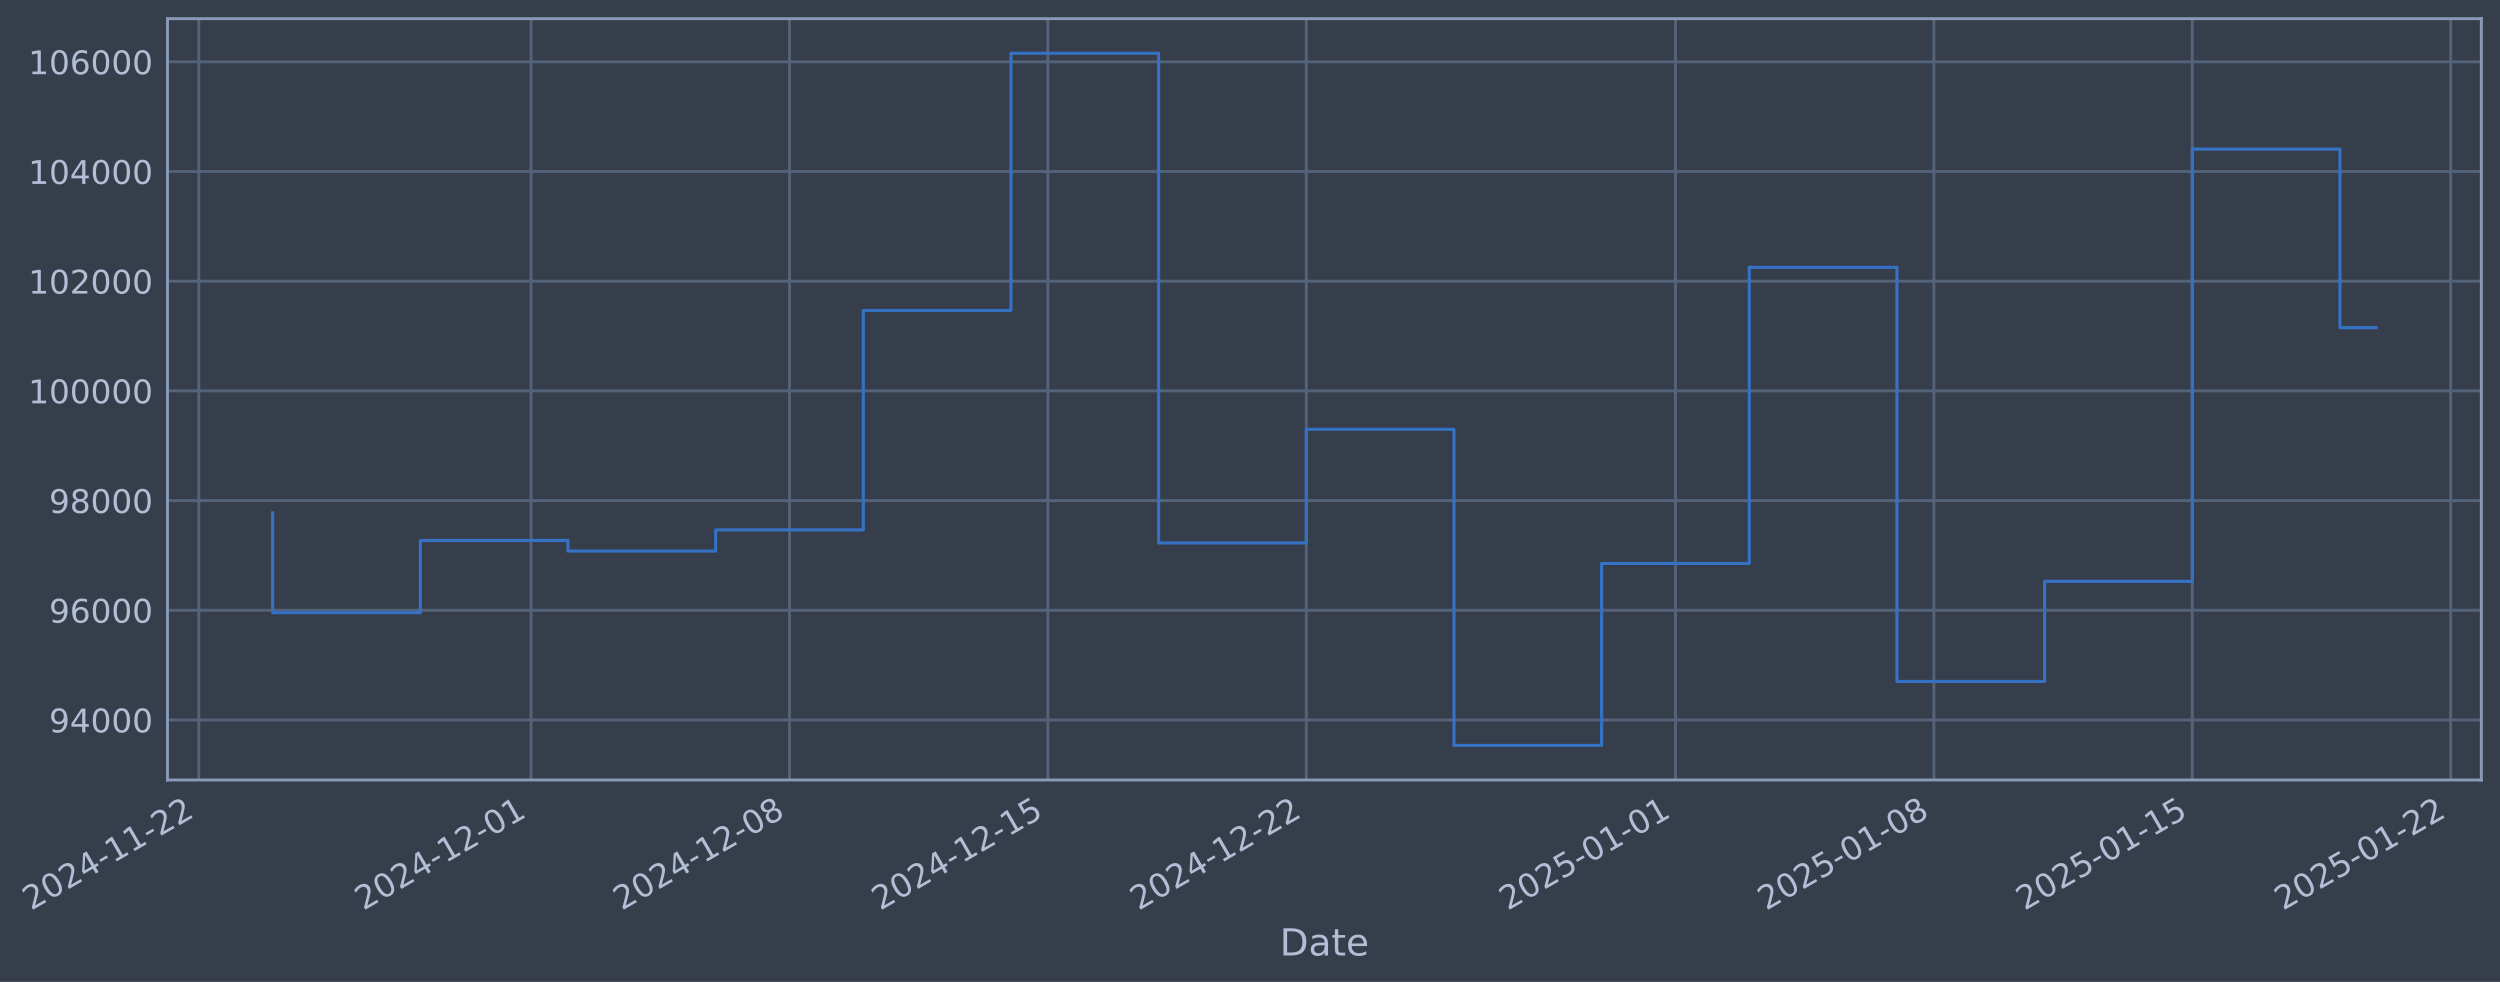
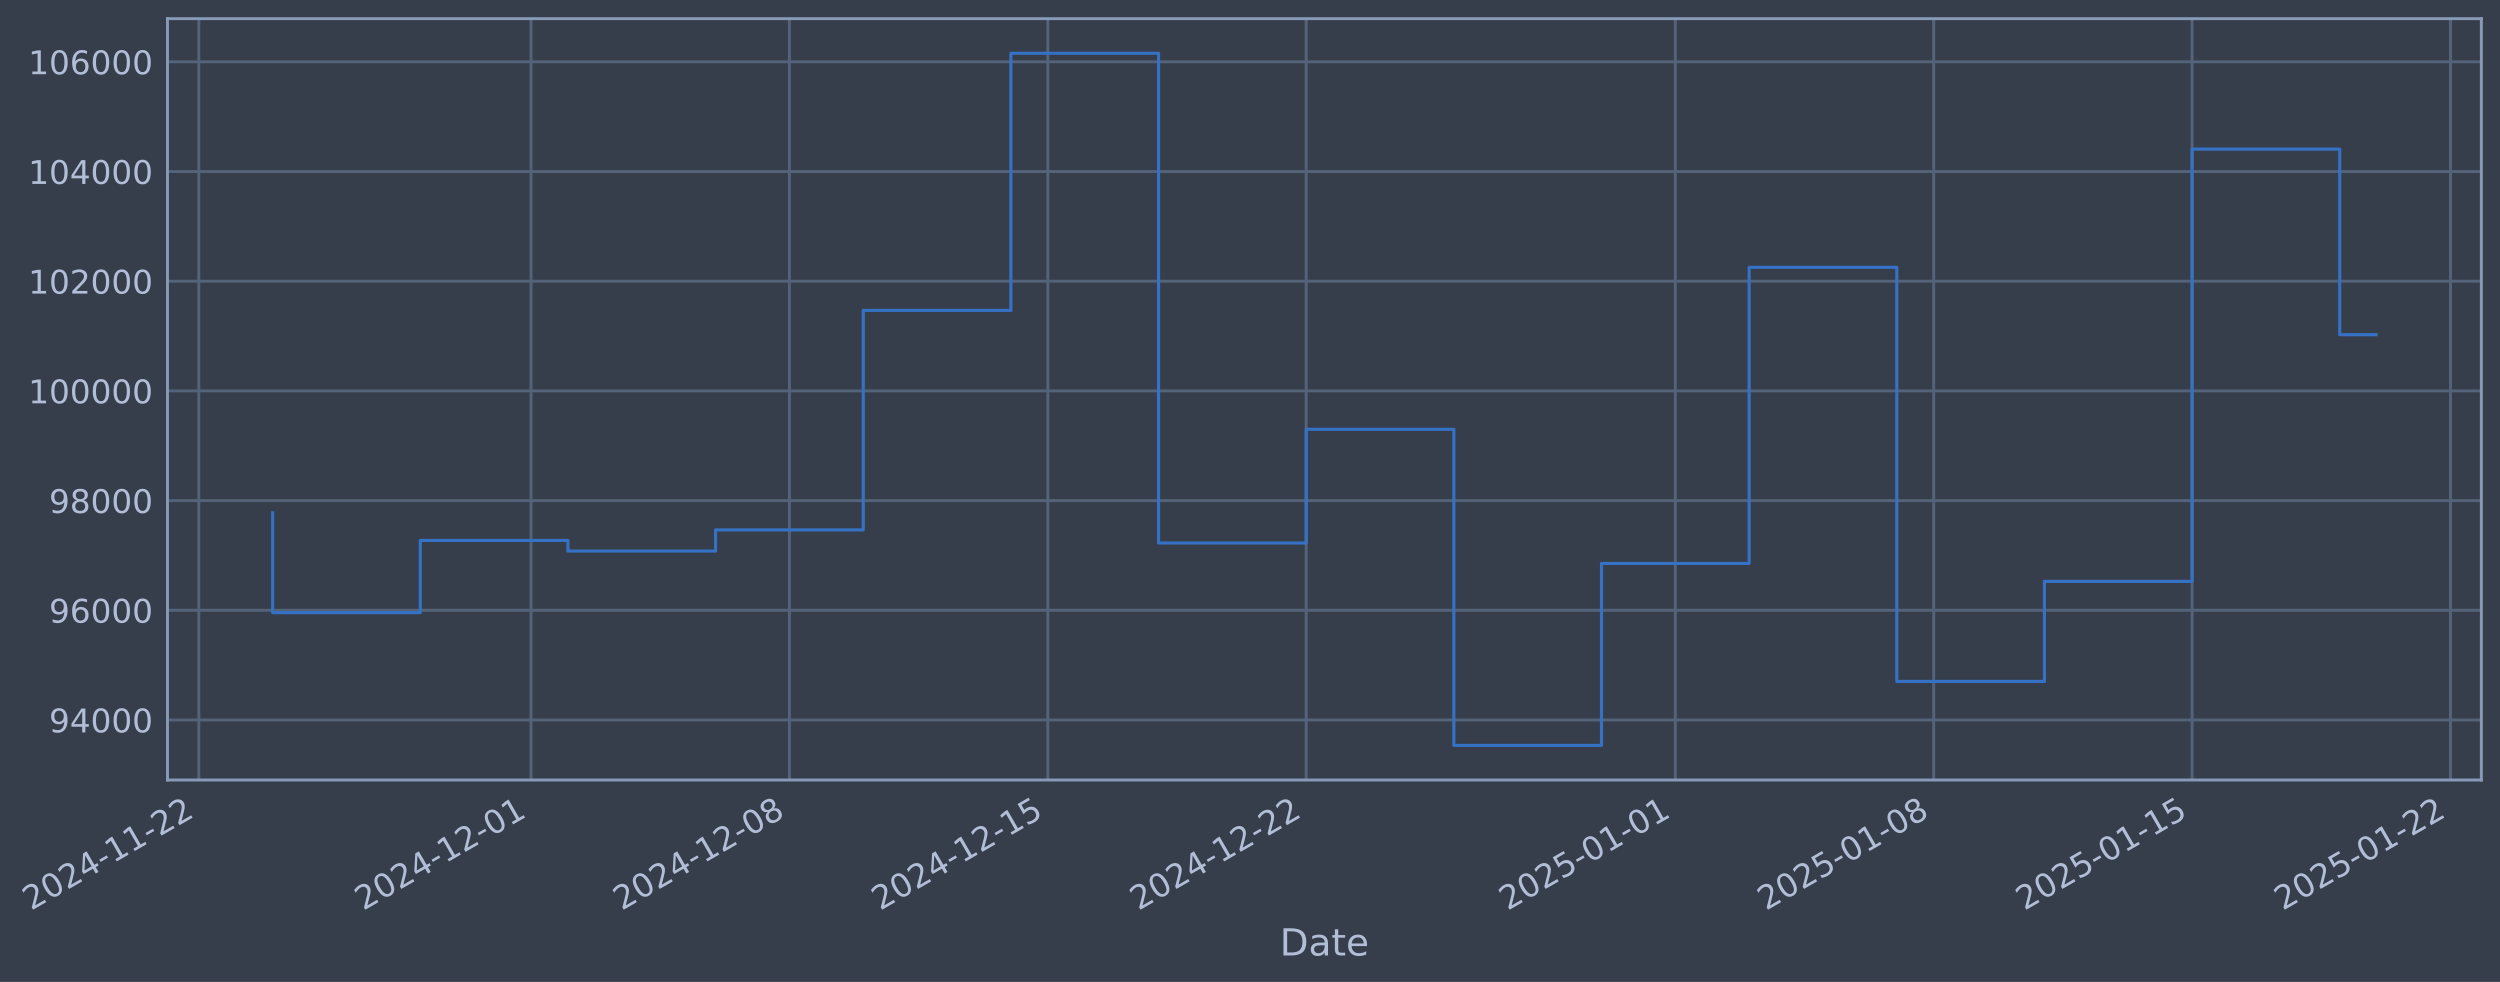
- <svg xmlns="http://www.w3.org/2000/svg" xmlns:xlink="http://www.w3.org/1999/xlink" width="964.619pt" height="378.87pt" viewBox="0 0 964.619 378.87" version="1.1">
+ <svg xmlns="http://www.w3.org/2000/svg" xmlns:xlink="http://www.w3.org/1999/xlink" width="964.616pt" height="378.87pt" viewBox="0 0 964.616 378.87" version="1.1">
  <defs>
    <style type="text/css">*{stroke-linejoin: round; stroke-linecap: butt}</style>
  </defs>
  <g id="figure_1">
    <g id="patch_1">
-       <path d="M 0 378.87  L 964.619 378.87  L 964.619 0  L 0 0  z " style="fill: #373e4b" />
+       <path d="M 0 378.87  L 964.616 378.87  L 964.616 0  L 0 0  z " style="fill: #373e4b" />
    </g>
    <g id="axes_1">
      <g id="patch_2">
-         <path d="M 64.619 300.96  L 957.419 300.96  L 957.419 7.2  L 64.619 7.2  z " style="fill: #373e4b" />
+         <path d="M 64.616 300.96  L 957.416 300.96  L 957.416 7.2  L 64.616 7.2  z " style="fill: #373e4b" />
      </g>
      <g id="matplotlib.axis_1">
        <g id="xtick_1">
          <g id="line2d_1">
-             <path d="M 76.713 300.96  L 76.713 7.2  " clip-path="url(#p0a8e901435)" style="fill: none; stroke: #546379; stroke-width: 1.12; stroke-linecap: square" />
+             <path d="M 76.713 300.96  L 76.713 7.2  " clip-path="url(#p2221ab56fc)" style="fill: none; stroke: #546379; stroke-width: 1.12; stroke-linecap: square" />
          </g>
          <g id="line2d_2" />
          <g id="text_1">
            <g style="fill: #b1bed6" transform="translate(11.98702 351.4642) rotate(-30) scale(0.126 -0.126)">
              <defs>
                <path id="DejaVuSans-32" d="M 1228 531  L 3431 531  L 3431 0  L 469 0  L 469 531  Q 828 903 1448 1529  Q 2069 2156 2228 2338  Q 2531 2678 2651 2914  Q 2772 3150 2772 3378  Q 2772 3750 2511 3984  Q 2250 4219 1831 4219  Q 1534 4219 1204 4116  Q 875 4013 500 3803  L 500 4441  Q 881 4594 1212 4672  Q 1544 4750 1819 4750  Q 2544 4750 2975 4387  Q 3406 4025 3406 3419  Q 3406 3131 3298 2873  Q 3191 2616 2906 2266  Q 2828 2175 2409 1742  Q 1991 1309 1228 531  z " transform="scale(0.015625)" />
                <path id="DejaVuSans-30" d="M 2034 4250  Q 1547 4250 1301 3770  Q 1056 3291 1056 2328  Q 1056 1369 1301 889  Q 1547 409 2034 409  Q 2525 409 2770 889  Q 3016 1369 3016 2328  Q 3016 3291 2770 3770  Q 2525 4250 2034 4250  z M 2034 4750  Q 2819 4750 3233 4129  Q 3647 3509 3647 2328  Q 3647 1150 3233 529  Q 2819 -91 2034 -91  Q 1250 -91 836 529  Q 422 1150 422 2328  Q 422 3509 836 4129  Q 1250 4750 2034 4750  z " transform="scale(0.015625)" />
                <path id="DejaVuSans-34" d="M 2419 4116  L 825 1625  L 2419 1625  L 2419 4116  z M 2253 4666  L 3047 4666  L 3047 1625  L 3713 1625  L 3713 1100  L 3047 1100  L 3047 0  L 2419 0  L 2419 1100  L 313 1100  L 313 1709  L 2253 4666  z " transform="scale(0.015625)" />
                <path id="DejaVuSans-2d" d="M 313 2009  L 1997 2009  L 1997 1497  L 313 1497  L 313 2009  z " transform="scale(0.015625)" />
                <path id="DejaVuSans-31" d="M 794 531  L 1825 531  L 1825 4091  L 703 3866  L 703 4441  L 1819 4666  L 2450 4666  L 2450 531  L 3481 531  L 3481 0  L 794 0  L 794 531  z " transform="scale(0.015625)" />
              </defs>
              <use xlink:href="#DejaVuSans-32" />
              <use xlink:href="#DejaVuSans-30" transform="translate(63.62305 0)" />
              <use xlink:href="#DejaVuSans-32" transform="translate(127.2461 0)" />
              <use xlink:href="#DejaVuSans-34" transform="translate(190.8691 0)" />
              <use xlink:href="#DejaVuSans-2d" transform="translate(254.4922 0)" />
              <use xlink:href="#DejaVuSans-31" transform="translate(290.5762 0)" />
              <use xlink:href="#DejaVuSans-31" transform="translate(354.1992 0)" />
              <use xlink:href="#DejaVuSans-2d" transform="translate(417.8223 0)" />
              <use xlink:href="#DejaVuSans-32" transform="translate(453.9062 0)" />
              <use xlink:href="#DejaVuSans-32" transform="translate(517.5293 0)" />
            </g>
          </g>
        </g>
        <g id="xtick_2">
          <g id="line2d_3">
-             <path d="M 204.908 300.96  L 204.908 7.2  " clip-path="url(#p0a8e901435)" style="fill: none; stroke: #546379; stroke-width: 1.12; stroke-linecap: square" />
+             <path d="M 204.896 300.96  L 204.896 7.2  " clip-path="url(#p2221ab56fc)" style="fill: none; stroke: #546379; stroke-width: 1.12; stroke-linecap: square" />
          </g>
          <g id="line2d_4" />
          <g id="text_2">
-             <g style="fill: #b1bed6" transform="translate(140.1826 351.4642) rotate(-30) scale(0.126 -0.126)">
+             <g style="fill: #b1bed6" transform="translate(140.1702 351.4642) rotate(-30) scale(0.126 -0.126)">
              <use xlink:href="#DejaVuSans-32" />
              <use xlink:href="#DejaVuSans-30" transform="translate(63.62305 0)" />
              <use xlink:href="#DejaVuSans-32" transform="translate(127.2461 0)" />
              <use xlink:href="#DejaVuSans-34" transform="translate(190.8691 0)" />
              <use xlink:href="#DejaVuSans-2d" transform="translate(254.4922 0)" />
              <use xlink:href="#DejaVuSans-31" transform="translate(290.5762 0)" />
              <use xlink:href="#DejaVuSans-32" transform="translate(354.1992 0)" />
              <use xlink:href="#DejaVuSans-2d" transform="translate(417.8223 0)" />
              <use xlink:href="#DejaVuSans-30" transform="translate(453.9062 0)" />
              <use xlink:href="#DejaVuSans-31" transform="translate(517.5293 0)" />
            </g>
          </g>
        </g>
        <g id="xtick_3">
          <g id="line2d_5">
-             <path d="M 304.616 300.96  L 304.616 7.2  " clip-path="url(#p0a8e901435)" style="fill: none; stroke: #546379; stroke-width: 1.12; stroke-linecap: square" />
+             <path d="M 304.594 300.96  L 304.594 7.2  " clip-path="url(#p2221ab56fc)" style="fill: none; stroke: #546379; stroke-width: 1.12; stroke-linecap: square" />
          </g>
          <g id="line2d_6" />
          <g id="text_3">
-             <g style="fill: #b1bed6" transform="translate(239.8902 351.4642) rotate(-30) scale(0.126 -0.126)">
+             <g style="fill: #b1bed6" transform="translate(239.8683 351.4642) rotate(-30) scale(0.126 -0.126)">
              <defs>
                <path id="DejaVuSans-38" d="M 2034 2216  Q 1584 2216 1326 1975  Q 1069 1734 1069 1313  Q 1069 891 1326 650  Q 1584 409 2034 409  Q 2484 409 2743 651  Q 3003 894 3003 1313  Q 3003 1734 2745 1975  Q 2488 2216 2034 2216  z M 1403 2484  Q 997 2584 770 2862  Q 544 3141 544 3541  Q 544 4100 942 4425  Q 1341 4750 2034 4750  Q 2731 4750 3128 4425  Q 3525 4100 3525 3541  Q 3525 3141 3298 2862  Q 3072 2584 2669 2484  Q 3125 2378 3379 2068  Q 3634 1759 3634 1313  Q 3634 634 3220 271  Q 2806 -91 2034 -91  Q 1263 -91 848 271  Q 434 634 434 1313  Q 434 1759 690 2068  Q 947 2378 1403 2484  z M 1172 3481  Q 1172 3119 1398 2916  Q 1625 2713 2034 2713  Q 2441 2713 2670 2916  Q 2900 3119 2900 3481  Q 2900 3844 2670 4047  Q 2441 4250 2034 4250  Q 1625 4250 1398 4047  Q 1172 3844 1172 3481  z " transform="scale(0.015625)" />
              </defs>
              <use xlink:href="#DejaVuSans-32" />
              <use xlink:href="#DejaVuSans-30" transform="translate(63.62305 0)" />
              <use xlink:href="#DejaVuSans-32" transform="translate(127.2461 0)" />
              <use xlink:href="#DejaVuSans-34" transform="translate(190.8691 0)" />
              <use xlink:href="#DejaVuSans-2d" transform="translate(254.4922 0)" />
              <use xlink:href="#DejaVuSans-31" transform="translate(290.5762 0)" />
              <use xlink:href="#DejaVuSans-32" transform="translate(354.1992 0)" />
              <use xlink:href="#DejaVuSans-2d" transform="translate(417.8223 0)" />
              <use xlink:href="#DejaVuSans-30" transform="translate(453.9062 0)" />
              <use xlink:href="#DejaVuSans-38" transform="translate(517.5293 0)" />
            </g>
          </g>
        </g>
        <g id="xtick_4">
          <g id="line2d_7">
-             <path d="M 404.323 300.96  L 404.323 7.2  " clip-path="url(#p0a8e901435)" style="fill: none; stroke: #546379; stroke-width: 1.12; stroke-linecap: square" />
+             <path d="M 404.292 300.96  L 404.292 7.2  " clip-path="url(#p2221ab56fc)" style="fill: none; stroke: #546379; stroke-width: 1.12; stroke-linecap: square" />
          </g>
          <g id="line2d_8" />
          <g id="text_4">
-             <g style="fill: #b1bed6" transform="translate(339.5979 351.4642) rotate(-30) scale(0.126 -0.126)">
+             <g style="fill: #b1bed6" transform="translate(339.5664 351.4642) rotate(-30) scale(0.126 -0.126)">
              <defs>
                <path id="DejaVuSans-35" d="M 691 4666  L 3169 4666  L 3169 4134  L 1269 4134  L 1269 2991  Q 1406 3038 1543 3061  Q 1681 3084 1819 3084  Q 2600 3084 3056 2656  Q 3513 2228 3513 1497  Q 3513 744 3044 326  Q 2575 -91 1722 -91  Q 1428 -91 1123 -41  Q 819 9 494 109  L 494 744  Q 775 591 1075 516  Q 1375 441 1709 441  Q 2250 441 2565 725  Q 2881 1009 2881 1497  Q 2881 1984 2565 2268  Q 2250 2553 1709 2553  Q 1456 2553 1204 2497  Q 953 2441 691 2322  L 691 4666  z " transform="scale(0.015625)" />
              </defs>
              <use xlink:href="#DejaVuSans-32" />
              <use xlink:href="#DejaVuSans-30" transform="translate(63.62305 0)" />
              <use xlink:href="#DejaVuSans-32" transform="translate(127.2461 0)" />
              <use xlink:href="#DejaVuSans-34" transform="translate(190.8691 0)" />
              <use xlink:href="#DejaVuSans-2d" transform="translate(254.4922 0)" />
              <use xlink:href="#DejaVuSans-31" transform="translate(290.5762 0)" />
              <use xlink:href="#DejaVuSans-32" transform="translate(354.1992 0)" />
              <use xlink:href="#DejaVuSans-2d" transform="translate(417.8223 0)" />
              <use xlink:href="#DejaVuSans-31" transform="translate(453.9062 0)" />
              <use xlink:href="#DejaVuSans-35" transform="translate(517.5293 0)" />
            </g>
          </g>
        </g>
        <g id="xtick_5">
          <g id="line2d_9">
-             <path d="M 504.031 300.96  L 504.031 7.2  " clip-path="url(#p0a8e901435)" style="fill: none; stroke: #546379; stroke-width: 1.12; stroke-linecap: square" />
+             <path d="M 503.99 300.96  L 503.99 7.2  " clip-path="url(#p2221ab56fc)" style="fill: none; stroke: #546379; stroke-width: 1.12; stroke-linecap: square" />
          </g>
          <g id="line2d_10" />
          <g id="text_5">
-             <g style="fill: #b1bed6" transform="translate(439.3056 351.4642) rotate(-30) scale(0.126 -0.126)">
+             <g style="fill: #b1bed6" transform="translate(439.2644 351.4642) rotate(-30) scale(0.126 -0.126)">
              <use xlink:href="#DejaVuSans-32" />
              <use xlink:href="#DejaVuSans-30" transform="translate(63.62305 0)" />
              <use xlink:href="#DejaVuSans-32" transform="translate(127.2461 0)" />
              <use xlink:href="#DejaVuSans-34" transform="translate(190.8691 0)" />
              <use xlink:href="#DejaVuSans-2d" transform="translate(254.4922 0)" />
              <use xlink:href="#DejaVuSans-31" transform="translate(290.5762 0)" />
              <use xlink:href="#DejaVuSans-32" transform="translate(354.1992 0)" />
              <use xlink:href="#DejaVuSans-2d" transform="translate(417.8223 0)" />
              <use xlink:href="#DejaVuSans-32" transform="translate(453.9062 0)" />
              <use xlink:href="#DejaVuSans-32" transform="translate(517.5293 0)" />
            </g>
          </g>
        </g>
        <g id="xtick_6">
          <g id="line2d_11">
-             <path d="M 646.471 300.96  L 646.471 7.2  " clip-path="url(#p0a8e901435)" style="fill: none; stroke: #546379; stroke-width: 1.12; stroke-linecap: square" />
+             <path d="M 646.416 300.96  L 646.416 7.2  " clip-path="url(#p2221ab56fc)" style="fill: none; stroke: #546379; stroke-width: 1.12; stroke-linecap: square" />
          </g>
          <g id="line2d_12" />
          <g id="text_6">
-             <g style="fill: #b1bed6" transform="translate(581.7451 351.4642) rotate(-30) scale(0.126 -0.126)">
+             <g style="fill: #b1bed6" transform="translate(581.6902 351.4642) rotate(-30) scale(0.126 -0.126)">
              <use xlink:href="#DejaVuSans-32" />
              <use xlink:href="#DejaVuSans-30" transform="translate(63.62305 0)" />
              <use xlink:href="#DejaVuSans-32" transform="translate(127.2461 0)" />
              <use xlink:href="#DejaVuSans-35" transform="translate(190.8691 0)" />
              <use xlink:href="#DejaVuSans-2d" transform="translate(254.4922 0)" />
              <use xlink:href="#DejaVuSans-30" transform="translate(290.5762 0)" />
              <use xlink:href="#DejaVuSans-31" transform="translate(354.1992 0)" />
              <use xlink:href="#DejaVuSans-2d" transform="translate(417.8223 0)" />
              <use xlink:href="#DejaVuSans-30" transform="translate(453.9062 0)" />
              <use xlink:href="#DejaVuSans-31" transform="translate(517.5293 0)" />
            </g>
          </g>
        </g>
        <g id="xtick_7">
          <g id="line2d_13">
-             <path d="M 746.178 300.96  L 746.178 7.2  " clip-path="url(#p0a8e901435)" style="fill: none; stroke: #546379; stroke-width: 1.12; stroke-linecap: square" />
+             <path d="M 746.114 300.96  L 746.114 7.2  " clip-path="url(#p2221ab56fc)" style="fill: none; stroke: #546379; stroke-width: 1.12; stroke-linecap: square" />
          </g>
          <g id="line2d_14" />
          <g id="text_7">
-             <g style="fill: #b1bed6" transform="translate(681.4527 351.4642) rotate(-30) scale(0.126 -0.126)">
+             <g style="fill: #b1bed6" transform="translate(681.3883 351.4642) rotate(-30) scale(0.126 -0.126)">
              <use xlink:href="#DejaVuSans-32" />
              <use xlink:href="#DejaVuSans-30" transform="translate(63.62305 0)" />
              <use xlink:href="#DejaVuSans-32" transform="translate(127.2461 0)" />
              <use xlink:href="#DejaVuSans-35" transform="translate(190.8691 0)" />
              <use xlink:href="#DejaVuSans-2d" transform="translate(254.4922 0)" />
              <use xlink:href="#DejaVuSans-30" transform="translate(290.5762 0)" />
              <use xlink:href="#DejaVuSans-31" transform="translate(354.1992 0)" />
              <use xlink:href="#DejaVuSans-2d" transform="translate(417.8223 0)" />
              <use xlink:href="#DejaVuSans-30" transform="translate(453.9062 0)" />
              <use xlink:href="#DejaVuSans-38" transform="translate(517.5293 0)" />
            </g>
          </g>
        </g>
        <g id="xtick_8">
          <g id="line2d_15">
-             <path d="M 845.886 300.96  L 845.886 7.2  " clip-path="url(#p0a8e901435)" style="fill: none; stroke: #546379; stroke-width: 1.12; stroke-linecap: square" />
+             <path d="M 845.812 300.96  L 845.812 7.2  " clip-path="url(#p2221ab56fc)" style="fill: none; stroke: #546379; stroke-width: 1.12; stroke-linecap: square" />
          </g>
          <g id="line2d_16" />
          <g id="text_8">
-             <g style="fill: #b1bed6" transform="translate(781.1604 351.4642) rotate(-30) scale(0.126 -0.126)">
+             <g style="fill: #b1bed6" transform="translate(781.0864 351.4642) rotate(-30) scale(0.126 -0.126)">
              <use xlink:href="#DejaVuSans-32" />
              <use xlink:href="#DejaVuSans-30" transform="translate(63.62305 0)" />
              <use xlink:href="#DejaVuSans-32" transform="translate(127.2461 0)" />
              <use xlink:href="#DejaVuSans-35" transform="translate(190.8691 0)" />
              <use xlink:href="#DejaVuSans-2d" transform="translate(254.4922 0)" />
              <use xlink:href="#DejaVuSans-30" transform="translate(290.5762 0)" />
              <use xlink:href="#DejaVuSans-31" transform="translate(354.1992 0)" />
              <use xlink:href="#DejaVuSans-2d" transform="translate(417.8223 0)" />
              <use xlink:href="#DejaVuSans-31" transform="translate(453.9062 0)" />
              <use xlink:href="#DejaVuSans-35" transform="translate(517.5293 0)" />
            </g>
          </g>
        </g>
        <g id="xtick_9">
          <g id="line2d_17">
-             <path d="M 945.594 300.96  L 945.594 7.2  " clip-path="url(#p0a8e901435)" style="fill: none; stroke: #546379; stroke-width: 1.12; stroke-linecap: square" />
+             <path d="M 945.51 300.96  L 945.51 7.2  " clip-path="url(#p2221ab56fc)" style="fill: none; stroke: #546379; stroke-width: 1.12; stroke-linecap: square" />
          </g>
          <g id="line2d_18" />
          <g id="text_9">
-             <g style="fill: #b1bed6" transform="translate(880.8681 351.4642) rotate(-30) scale(0.126 -0.126)">
+             <g style="fill: #b1bed6" transform="translate(880.7844 351.4642) rotate(-30) scale(0.126 -0.126)">
              <use xlink:href="#DejaVuSans-32" />
              <use xlink:href="#DejaVuSans-30" transform="translate(63.62305 0)" />
              <use xlink:href="#DejaVuSans-32" transform="translate(127.2461 0)" />
              <use xlink:href="#DejaVuSans-35" transform="translate(190.8691 0)" />
              <use xlink:href="#DejaVuSans-2d" transform="translate(254.4922 0)" />
              <use xlink:href="#DejaVuSans-30" transform="translate(290.5762 0)" />
              <use xlink:href="#DejaVuSans-31" transform="translate(354.1992 0)" />
              <use xlink:href="#DejaVuSans-2d" transform="translate(417.8223 0)" />
              <use xlink:href="#DejaVuSans-32" transform="translate(453.9062 0)" />
              <use xlink:href="#DejaVuSans-32" transform="translate(517.5293 0)" />
            </g>
          </g>
        </g>
        <g id="text_10">
-           <g style="fill: #b1bed6" transform="translate(493.8095 368.6753) scale(0.144 -0.144)">
+           <g style="fill: #b1bed6" transform="translate(493.8067 368.6753) scale(0.144 -0.144)">
            <defs>
              <path id="DejaVuSans-44" d="M 1259 4147  L 1259 519  L 2022 519  Q 2988 519 3436 956  Q 3884 1394 3884 2338  Q 3884 3275 3436 3711  Q 2988 4147 2022 4147  L 1259 4147  z M 628 4666  L 1925 4666  Q 3281 4666 3915 4102  Q 4550 3538 4550 2338  Q 4550 1131 3912 565  Q 3275 0 1925 0  L 628 0  L 628 4666  z " transform="scale(0.015625)" />
              <path id="DejaVuSans-61" d="M 2194 1759  Q 1497 1759 1228 1600  Q 959 1441 959 1056  Q 959 750 1161 570  Q 1363 391 1709 391  Q 2188 391 2477 730  Q 2766 1069 2766 1631  L 2766 1759  L 2194 1759  z M 3341 1997  L 3341 0  L 2766 0  L 2766 531  Q 2569 213 2275 61  Q 1981 -91 1556 -91  Q 1019 -91 701 211  Q 384 513 384 1019  Q 384 1609 779 1909  Q 1175 2209 1959 2209  L 2766 2209  L 2766 2266  Q 2766 2663 2505 2880  Q 2244 3097 1772 3097  Q 1472 3097 1187 3025  Q 903 2953 641 2809  L 641 3341  Q 956 3463 1253 3523  Q 1550 3584 1831 3584  Q 2591 3584 2966 3190  Q 3341 2797 3341 1997  z " transform="scale(0.015625)" />
              <path id="DejaVuSans-74" d="M 1172 4494  L 1172 3500  L 2356 3500  L 2356 3053  L 1172 3053  L 1172 1153  Q 1172 725 1289 603  Q 1406 481 1766 481  L 2356 481  L 2356 0  L 1766 0  Q 1100 0 847 248  Q 594 497 594 1153  L 594 3053  L 172 3053  L 172 3500  L 594 3500  L 594 4494  L 1172 4494  z " transform="scale(0.015625)" />
              <path id="DejaVuSans-65" d="M 3597 1894  L 3597 1613  L 953 1613  Q 991 1019 1311 708  Q 1631 397 2203 397  Q 2534 397 2845 478  Q 3156 559 3463 722  L 3463 178  Q 3153 47 2828 -22  Q 2503 -91 2169 -91  Q 1331 -91 842 396  Q 353 884 353 1716  Q 353 2575 817 3079  Q 1281 3584 2069 3584  Q 2775 3584 3186 3129  Q 3597 2675 3597 1894  z M 3022 2063  Q 3016 2534 2758 2815  Q 2500 3097 2075 3097  Q 1594 3097 1305 2825  Q 1016 2553 972 2059  L 3022 2063  z " transform="scale(0.015625)" />
            </defs>
            <use xlink:href="#DejaVuSans-44" />
            <use xlink:href="#DejaVuSans-61" transform="translate(77.00195 0)" />
            <use xlink:href="#DejaVuSans-74" transform="translate(138.2812 0)" />
            <use xlink:href="#DejaVuSans-65" transform="translate(177.4902 0)" />
          </g>
        </g>
      </g>
      <g id="matplotlib.axis_2">
        <g id="ytick_1">
          <g id="line2d_19">
-             <path d="M 64.619 277.797  L 957.419 277.797  " clip-path="url(#p0a8e901435)" style="fill: none; stroke: #546379; stroke-width: 1.12; stroke-linecap: square" />
+             <path d="M 64.616 277.797  L 957.416 277.797  " clip-path="url(#p2221ab56fc)" style="fill: none; stroke: #546379; stroke-width: 1.12; stroke-linecap: square" />
          </g>
          <g id="line2d_20" />
          <g id="text_11">
-             <g style="fill: #b1bed6" transform="translate(18.93486 282.5841) scale(0.126 -0.126)">
+             <g style="fill: #b1bed6" transform="translate(18.93212 282.5841) scale(0.126 -0.126)">
              <defs>
                <path id="DejaVuSans-39" d="M 703 97  L 703 672  Q 941 559 1184 500  Q 1428 441 1663 441  Q 2288 441 2617 861  Q 2947 1281 2994 2138  Q 2813 1869 2534 1725  Q 2256 1581 1919 1581  Q 1219 1581 811 2004  Q 403 2428 403 3163  Q 403 3881 828 4315  Q 1253 4750 1959 4750  Q 2769 4750 3195 4129  Q 3622 3509 3622 2328  Q 3622 1225 3098 567  Q 2575 -91 1691 -91  Q 1453 -91 1209 -44  Q 966 3 703 97  z M 1959 2075  Q 2384 2075 2632 2365  Q 2881 2656 2881 3163  Q 2881 3666 2632 3958  Q 2384 4250 1959 4250  Q 1534 4250 1286 3958  Q 1038 3666 1038 3163  Q 1038 2656 1286 2365  Q 1534 2075 1959 2075  z " transform="scale(0.015625)" />
              </defs>
              <use xlink:href="#DejaVuSans-39" />
              <use xlink:href="#DejaVuSans-34" transform="translate(63.62305 0)" />
              <use xlink:href="#DejaVuSans-30" transform="translate(127.2461 0)" />
              <use xlink:href="#DejaVuSans-30" transform="translate(190.8691 0)" />
              <use xlink:href="#DejaVuSans-30" transform="translate(254.4922 0)" />
            </g>
          </g>
        </g>
        <g id="ytick_2">
          <g id="line2d_21">
-             <path d="M 64.619 235.473  L 957.419 235.473  " clip-path="url(#p0a8e901435)" style="fill: none; stroke: #546379; stroke-width: 1.12; stroke-linecap: square" />
+             <path d="M 64.616 235.473  L 957.416 235.473  " clip-path="url(#p2221ab56fc)" style="fill: none; stroke: #546379; stroke-width: 1.12; stroke-linecap: square" />
          </g>
          <g id="line2d_22" />
          <g id="text_12">
-             <g style="fill: #b1bed6" transform="translate(18.93486 240.2602) scale(0.126 -0.126)">
+             <g style="fill: #b1bed6" transform="translate(18.93212 240.2602) scale(0.126 -0.126)">
              <defs>
                <path id="DejaVuSans-36" d="M 2113 2584  Q 1688 2584 1439 2293  Q 1191 2003 1191 1497  Q 1191 994 1439 701  Q 1688 409 2113 409  Q 2538 409 2786 701  Q 3034 994 3034 1497  Q 3034 2003 2786 2293  Q 2538 2584 2113 2584  z M 3366 4563  L 3366 3988  Q 3128 4100 2886 4159  Q 2644 4219 2406 4219  Q 1781 4219 1451 3797  Q 1122 3375 1075 2522  Q 1259 2794 1537 2939  Q 1816 3084 2150 3084  Q 2853 3084 3261 2657  Q 3669 2231 3669 1497  Q 3669 778 3244 343  Q 2819 -91 2113 -91  Q 1303 -91 875 529  Q 447 1150 447 2328  Q 447 3434 972 4092  Q 1497 4750 2381 4750  Q 2619 4750 2861 4703  Q 3103 4656 3366 4563  z " transform="scale(0.015625)" />
              </defs>
              <use xlink:href="#DejaVuSans-39" />
              <use xlink:href="#DejaVuSans-36" transform="translate(63.62305 0)" />
              <use xlink:href="#DejaVuSans-30" transform="translate(127.2461 0)" />
              <use xlink:href="#DejaVuSans-30" transform="translate(190.8691 0)" />
              <use xlink:href="#DejaVuSans-30" transform="translate(254.4922 0)" />
            </g>
          </g>
        </g>
        <g id="ytick_3">
          <g id="line2d_23">
-             <path d="M 64.619 193.149  L 957.419 193.149  " clip-path="url(#p0a8e901435)" style="fill: none; stroke: #546379; stroke-width: 1.12; stroke-linecap: square" />
+             <path d="M 64.616 193.149  L 957.416 193.149  " clip-path="url(#p2221ab56fc)" style="fill: none; stroke: #546379; stroke-width: 1.12; stroke-linecap: square" />
          </g>
          <g id="line2d_24" />
          <g id="text_13">
-             <g style="fill: #b1bed6" transform="translate(18.93486 197.9364) scale(0.126 -0.126)">
+             <g style="fill: #b1bed6" transform="translate(18.93212 197.9364) scale(0.126 -0.126)">
              <use xlink:href="#DejaVuSans-39" />
              <use xlink:href="#DejaVuSans-38" transform="translate(63.62305 0)" />
              <use xlink:href="#DejaVuSans-30" transform="translate(127.2461 0)" />
              <use xlink:href="#DejaVuSans-30" transform="translate(190.8691 0)" />
              <use xlink:href="#DejaVuSans-30" transform="translate(254.4922 0)" />
            </g>
          </g>
        </g>
        <g id="ytick_4">
          <g id="line2d_25">
-             <path d="M 64.619 150.826  L 957.419 150.826  " clip-path="url(#p0a8e901435)" style="fill: none; stroke: #546379; stroke-width: 1.12; stroke-linecap: square" />
+             <path d="M 64.616 150.826  L 957.416 150.826  " clip-path="url(#p2221ab56fc)" style="fill: none; stroke: #546379; stroke-width: 1.12; stroke-linecap: square" />
          </g>
          <g id="line2d_26" />
          <g id="text_14">
-             <g style="fill: #b1bed6" transform="translate(10.91811 155.6126) scale(0.126 -0.126)">
+             <g style="fill: #b1bed6" transform="translate(10.91537 155.6126) scale(0.126 -0.126)">
              <use xlink:href="#DejaVuSans-31" />
              <use xlink:href="#DejaVuSans-30" transform="translate(63.62305 0)" />
              <use xlink:href="#DejaVuSans-30" transform="translate(127.2461 0)" />
              <use xlink:href="#DejaVuSans-30" transform="translate(190.8691 0)" />
              <use xlink:href="#DejaVuSans-30" transform="translate(254.4922 0)" />
              <use xlink:href="#DejaVuSans-30" transform="translate(318.1152 0)" />
            </g>
          </g>
        </g>
        <g id="ytick_5">
          <g id="line2d_27">
-             <path d="M 64.619 108.502  L 957.419 108.502  " clip-path="url(#p0a8e901435)" style="fill: none; stroke: #546379; stroke-width: 1.12; stroke-linecap: square" />
+             <path d="M 64.616 108.502  L 957.416 108.502  " clip-path="url(#p2221ab56fc)" style="fill: none; stroke: #546379; stroke-width: 1.12; stroke-linecap: square" />
          </g>
          <g id="line2d_28" />
          <g id="text_15">
-             <g style="fill: #b1bed6" transform="translate(10.91811 113.2888) scale(0.126 -0.126)">
+             <g style="fill: #b1bed6" transform="translate(10.91537 113.2888) scale(0.126 -0.126)">
              <use xlink:href="#DejaVuSans-31" />
              <use xlink:href="#DejaVuSans-30" transform="translate(63.62305 0)" />
              <use xlink:href="#DejaVuSans-32" transform="translate(127.2461 0)" />
              <use xlink:href="#DejaVuSans-30" transform="translate(190.8691 0)" />
              <use xlink:href="#DejaVuSans-30" transform="translate(254.4922 0)" />
              <use xlink:href="#DejaVuSans-30" transform="translate(318.1152 0)" />
            </g>
          </g>
        </g>
        <g id="ytick_6">
          <g id="line2d_29">
-             <path d="M 64.619 66.178  L 957.419 66.178  " clip-path="url(#p0a8e901435)" style="fill: none; stroke: #546379; stroke-width: 1.12; stroke-linecap: square" />
+             <path d="M 64.616 66.178  L 957.416 66.178  " clip-path="url(#p2221ab56fc)" style="fill: none; stroke: #546379; stroke-width: 1.12; stroke-linecap: square" />
          </g>
          <g id="line2d_30" />
          <g id="text_16">
-             <g style="fill: #b1bed6" transform="translate(10.91811 70.96502) scale(0.126 -0.126)">
+             <g style="fill: #b1bed6" transform="translate(10.91537 70.96502) scale(0.126 -0.126)">
              <use xlink:href="#DejaVuSans-31" />
              <use xlink:href="#DejaVuSans-30" transform="translate(63.62305 0)" />
              <use xlink:href="#DejaVuSans-34" transform="translate(127.2461 0)" />
              <use xlink:href="#DejaVuSans-30" transform="translate(190.8691 0)" />
              <use xlink:href="#DejaVuSans-30" transform="translate(254.4922 0)" />
              <use xlink:href="#DejaVuSans-30" transform="translate(318.1152 0)" />
            </g>
          </g>
        </g>
        <g id="ytick_7">
          <g id="line2d_31">
-             <path d="M 64.619 23.854  L 957.419 23.854  " clip-path="url(#p0a8e901435)" style="fill: none; stroke: #546379; stroke-width: 1.12; stroke-linecap: square" />
+             <path d="M 64.616 23.854  L 957.416 23.854  " clip-path="url(#p2221ab56fc)" style="fill: none; stroke: #546379; stroke-width: 1.12; stroke-linecap: square" />
          </g>
          <g id="line2d_32" />
          <g id="text_17">
-             <g style="fill: #b1bed6" transform="translate(10.91811 28.64121) scale(0.126 -0.126)">
+             <g style="fill: #b1bed6" transform="translate(10.91537 28.64121) scale(0.126 -0.126)">
              <use xlink:href="#DejaVuSans-31" />
              <use xlink:href="#DejaVuSans-30" transform="translate(63.62305 0)" />
              <use xlink:href="#DejaVuSans-36" transform="translate(127.2461 0)" />
              <use xlink:href="#DejaVuSans-30" transform="translate(190.8691 0)" />
              <use xlink:href="#DejaVuSans-30" transform="translate(254.4922 0)" />
              <use xlink:href="#DejaVuSans-30" transform="translate(318.1152 0)" />
            </g>
          </g>
        </g>
      </g>
      <g id="line2d_33">
-         <path d="M 105.2 197.87  L 105.2 236.383  L 162.176 236.383  L 162.176 208.521  L 219.152 208.521  L 219.152 212.628  L 276.128 212.628  L 276.128 204.459  L 333.104 204.459  L 333.104 119.77  L 390.079 119.77  L 390.079 20.553  L 447.055 20.553  L 447.055 209.517  L 504.031 209.517  L 504.031 165.636  L 561.007 165.636  L 561.007 287.607  L 617.983 287.607  L 617.983 217.409  L 674.958 217.409  L 674.958 103.141  L 731.934 103.141  L 731.934 262.927  L 788.91 262.927  L 788.91 224.318  L 845.886 224.318  L 845.886 57.525  L 902.862 57.525  L 902.862 126.435  L 916.837 126.435  " clip-path="url(#p0a8e901435)" style="fill: none; stroke: #3572c6; stroke-width: 1.2; stroke-linecap: square" />
+         <path d="M 105.198 197.87  L 105.198 236.383  L 162.168 236.383  L 162.168 208.521  L 219.138 208.521  L 219.138 212.628  L 276.109 212.628  L 276.109 204.459  L 333.079 204.459  L 333.079 119.77  L 390.049 119.77  L 390.049 20.553  L 447.02 20.553  L 447.02 209.517  L 503.99 209.517  L 503.99 165.636  L 560.96 165.636  L 560.96 287.607  L 617.931 287.607  L 617.931 217.409  L 674.901 217.409  L 674.901 103.141  L 731.871 103.141  L 731.871 262.927  L 788.842 262.927  L 788.842 224.318  L 845.812 224.318  L 845.812 57.525  L 902.782 57.525  L 902.782 129.137  L 916.834 129.137  " clip-path="url(#p2221ab56fc)" style="fill: none; stroke: #3572c6; stroke-width: 1.2; stroke-linecap: square" />
      </g>
      <g id="patch_3">
-         <path d="M 64.619 300.96  L 64.619 7.2  " style="fill: none; stroke: #899ab8; stroke-width: 1.12; stroke-linejoin: miter; stroke-linecap: square" />
+         <path d="M 64.616 300.96  L 64.616 7.2  " style="fill: none; stroke: #899ab8; stroke-width: 1.12; stroke-linejoin: miter; stroke-linecap: square" />
      </g>
      <g id="patch_4">
-         <path d="M 957.419 300.96  L 957.419 7.2  " style="fill: none; stroke: #899ab8; stroke-width: 1.12; stroke-linejoin: miter; stroke-linecap: square" />
+         <path d="M 957.416 300.96  L 957.416 7.2  " style="fill: none; stroke: #899ab8; stroke-width: 1.12; stroke-linejoin: miter; stroke-linecap: square" />
      </g>
      <g id="patch_5">
-         <path d="M 64.619 300.96  L 957.419 300.96  " style="fill: none; stroke: #899ab8; stroke-width: 1.12; stroke-linejoin: miter; stroke-linecap: square" />
+         <path d="M 64.616 300.96  L 957.416 300.96  " style="fill: none; stroke: #899ab8; stroke-width: 1.12; stroke-linejoin: miter; stroke-linecap: square" />
      </g>
      <g id="patch_6">
-         <path d="M 64.619 7.2  L 957.419 7.2  " style="fill: none; stroke: #899ab8; stroke-width: 1.12; stroke-linejoin: miter; stroke-linecap: square" />
+         <path d="M 64.616 7.2  L 957.416 7.2  " style="fill: none; stroke: #899ab8; stroke-width: 1.12; stroke-linejoin: miter; stroke-linecap: square" />
      </g>
    </g>
  </g>
  <defs>
-     <clipPath id="p0a8e901435">
-       <rect x="64.619" y="7.2" width="892.8" height="293.76" />
+     <clipPath id="p2221ab56fc">
+       <rect x="64.616" y="7.2" width="892.8" height="293.76" />
    </clipPath>
  </defs>
</svg>
